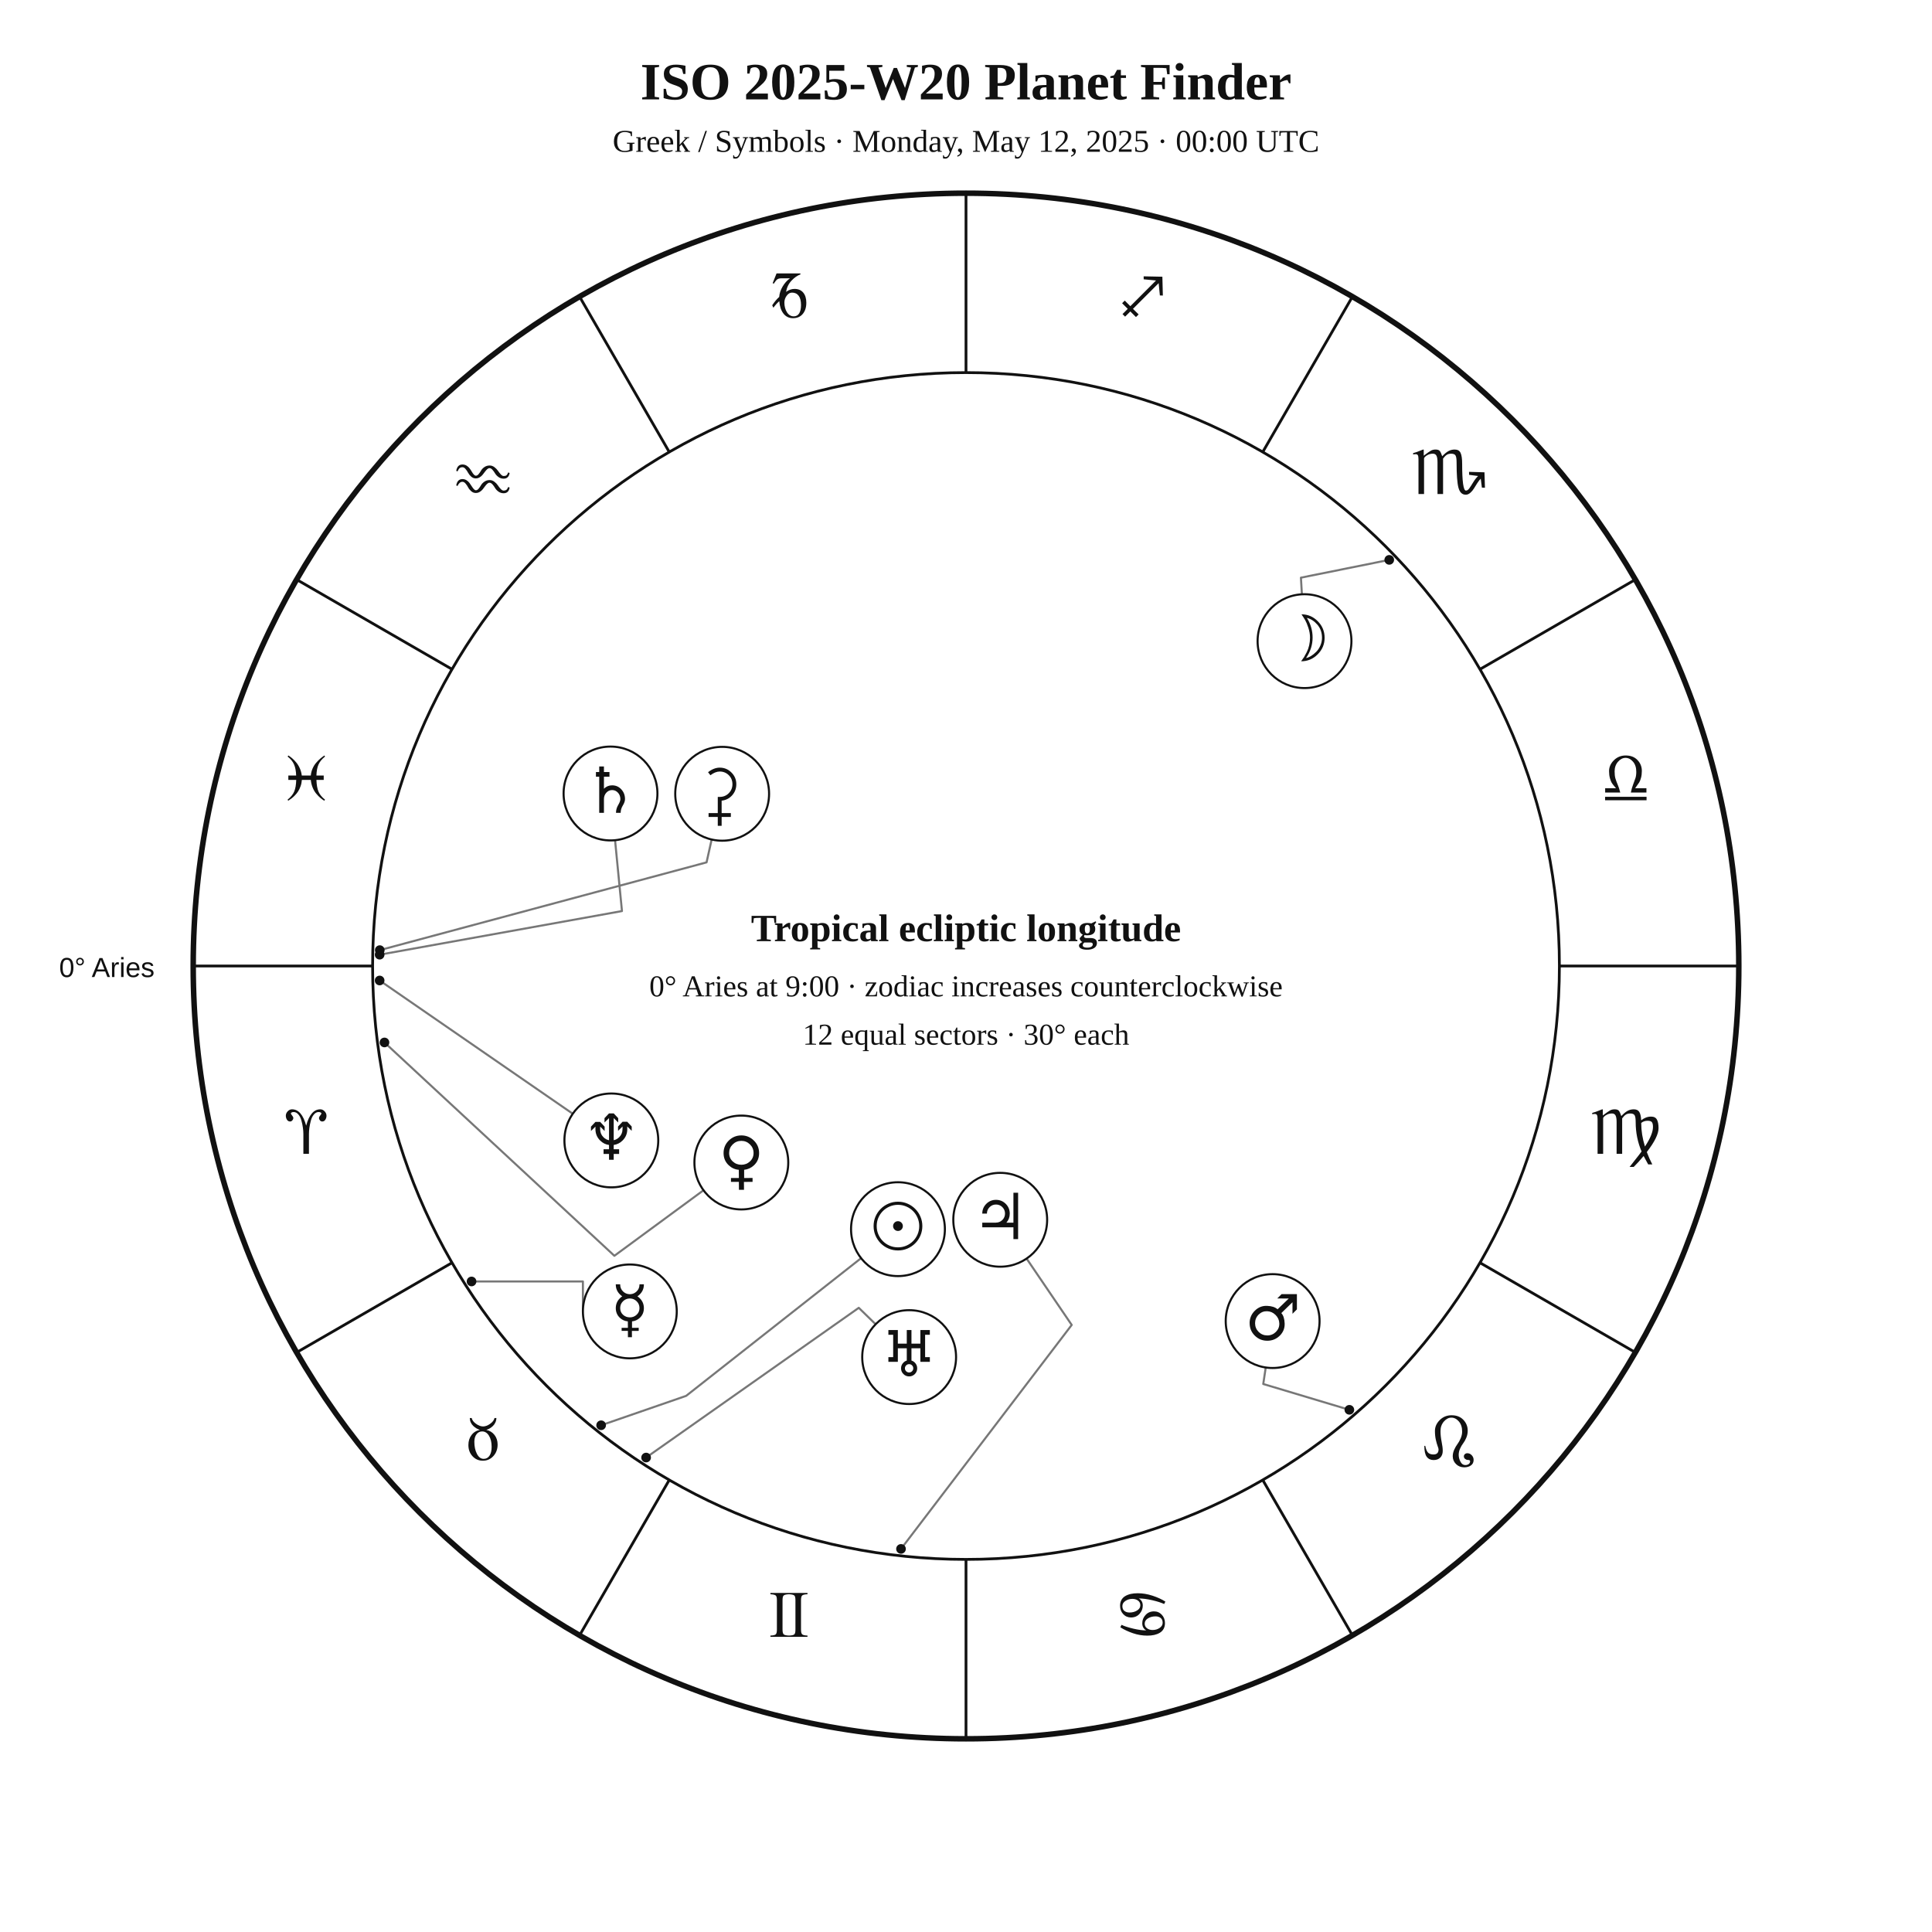
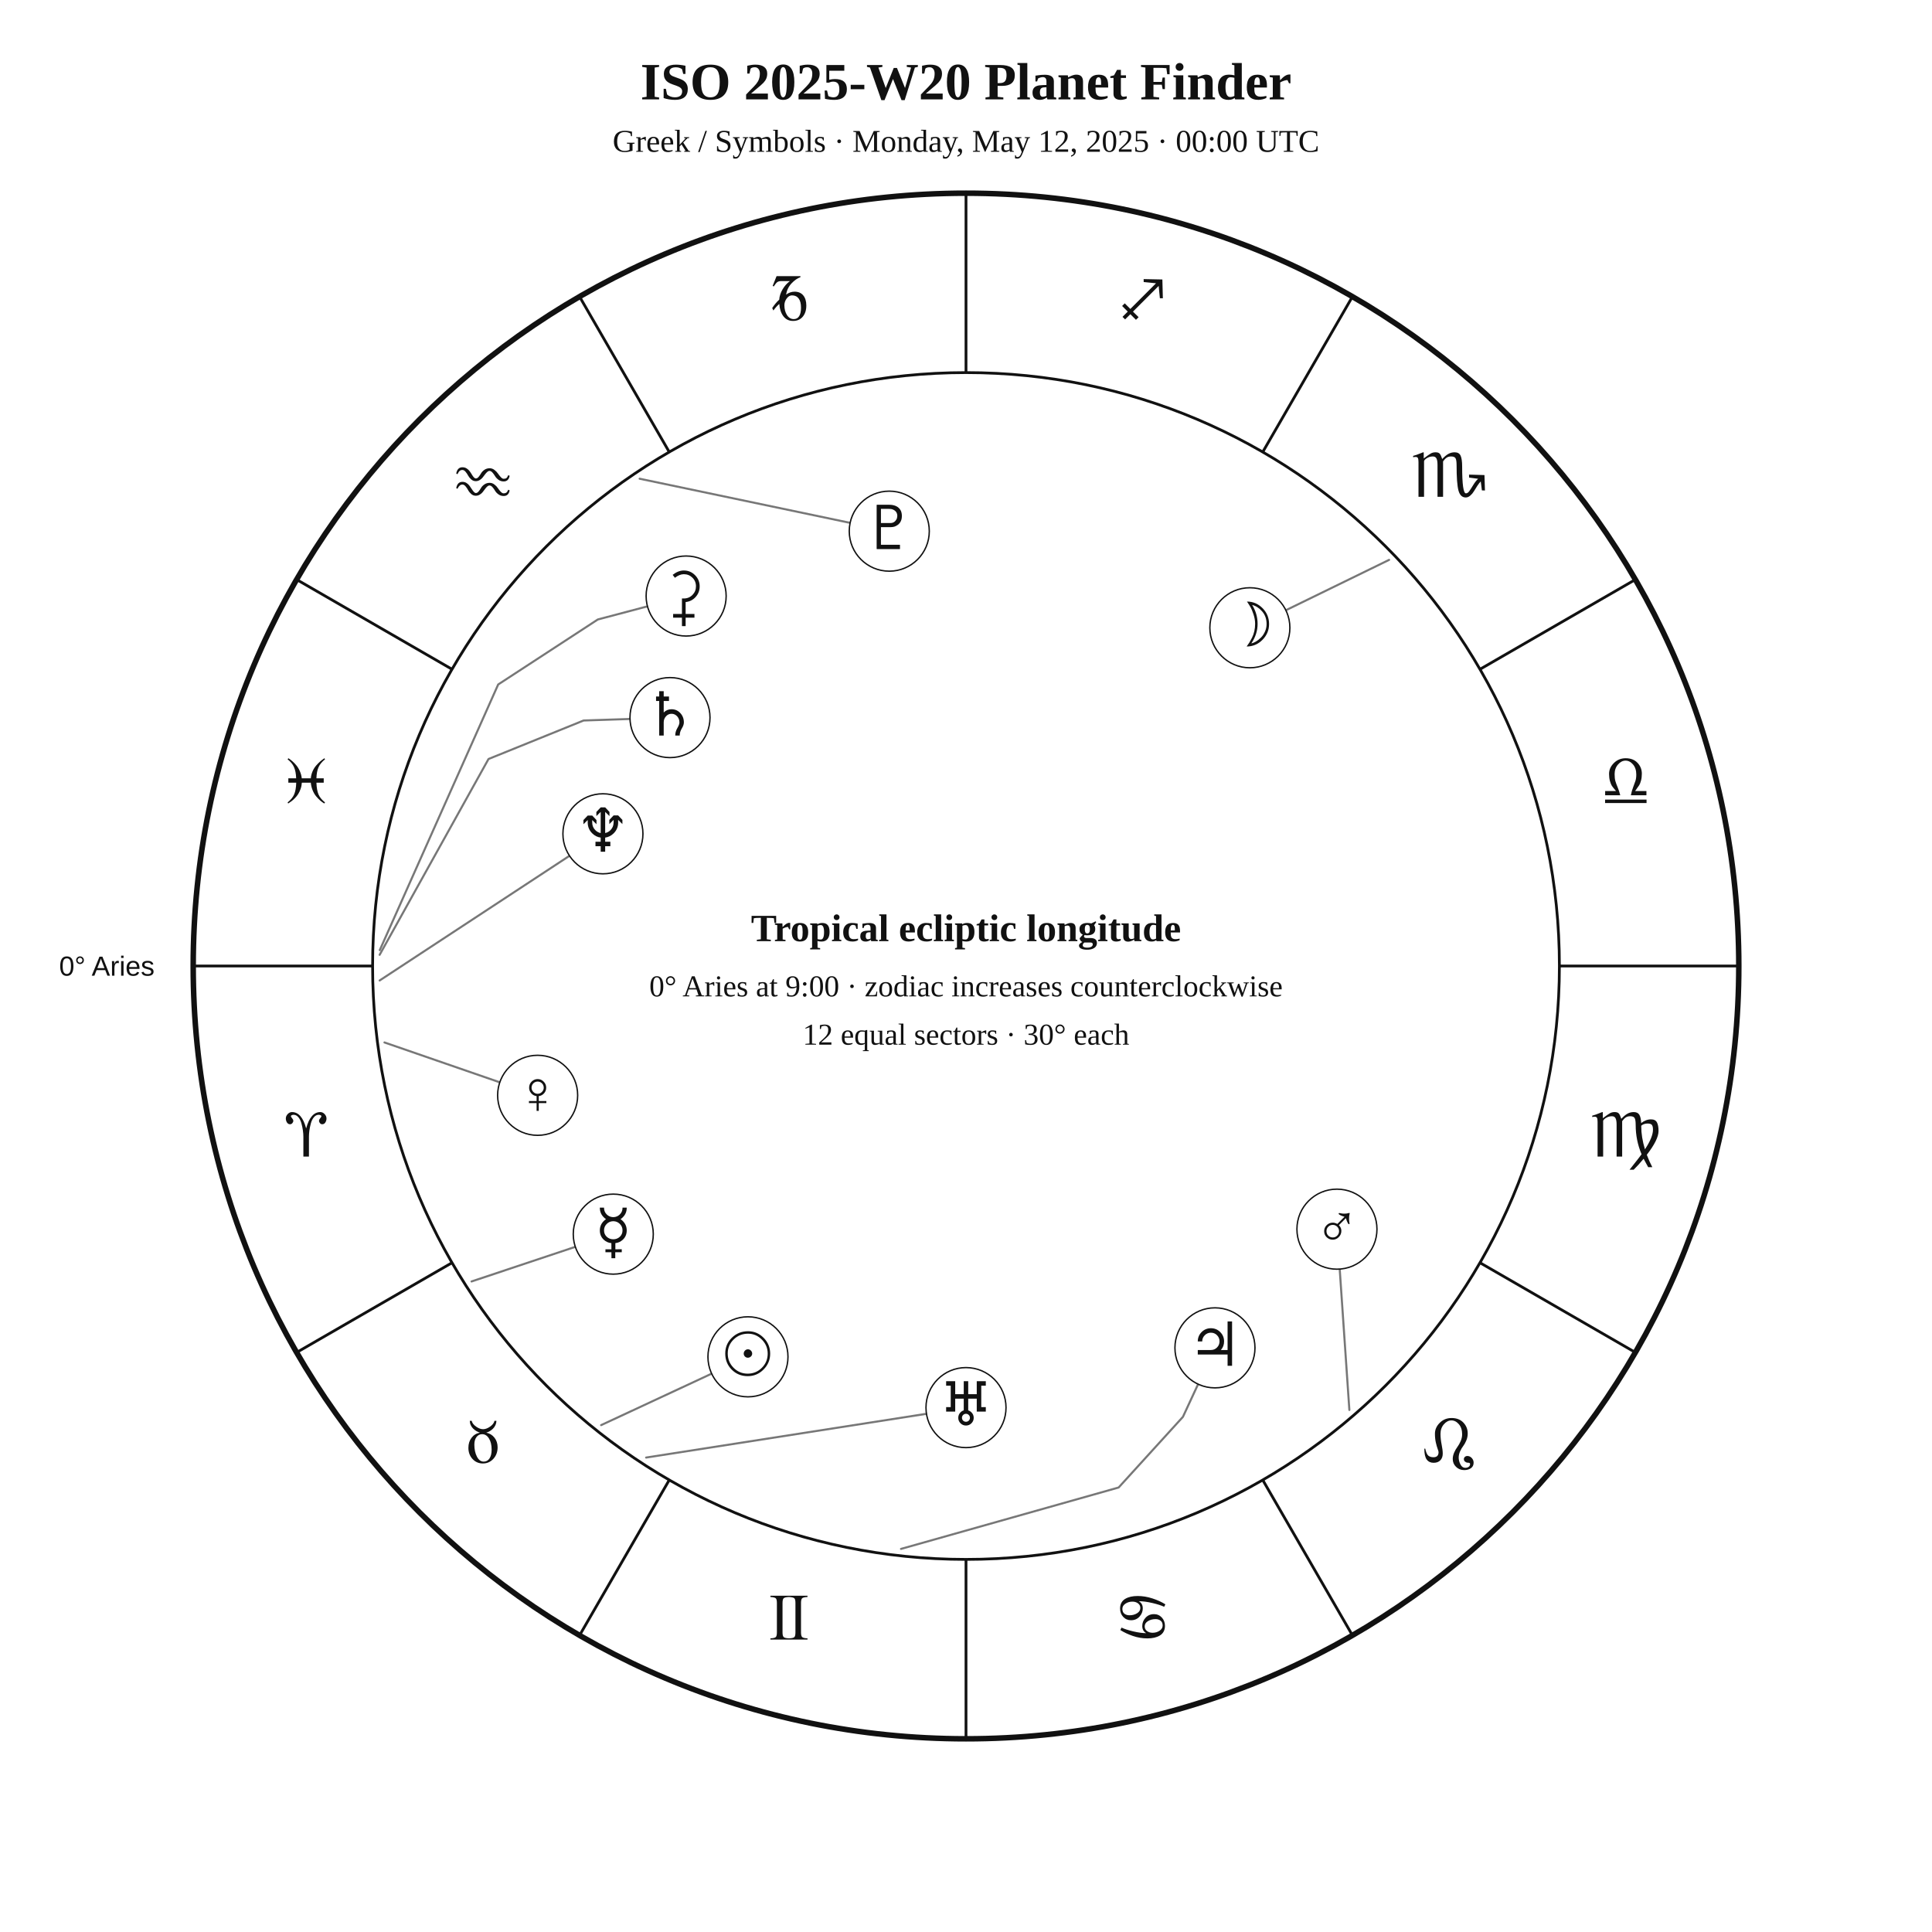
<svg xmlns="http://www.w3.org/2000/svg" width="1400" height="1400" viewBox="0 0 1400 1400">
  <rect width="100%" height="100%" fill="white" />
-   <style>text{font-family:Georgia,"Times New Roman",serif;fill:#111}.sans{font-family:Arial,Helvetica,sans-serif}.symbol{font-family:"Arial Unicode MS","Segoe UI Symbol","Noto Sans Symbols 2","Apple Symbols",serif;font-variant-emoji:text;fill:#111}</style>
+   <style>text{font-family:Georgia,"Times New Roman",serif;fill:#111!important;color:#111!important;-webkit-text-fill-color:#111!important}.sans{font-family:Arial,Helvetica,sans-serif}</style>
  <text x="700" y="72" text-anchor="middle" font-size="38" font-weight="700">ISO 2025-W20 Planet Finder</text>
  <text x="700" y="110" text-anchor="middle" font-size="23">Greek / Symbols · Monday, May 12, 2025 · 00:00 UTC</text>
  <circle cx="700" cy="700" r="560" fill="none" stroke="#111" stroke-width="4" />
  <circle cx="700" cy="700" r="430" fill="none" stroke="#111" stroke-width="2" />
  <line x1="270.0" y1="700.0" x2="140.0" y2="700.0" stroke="#111" stroke-width="2" />
  <line x1="327.6" y1="915.0" x2="215.0" y2="980.0" stroke="#111" stroke-width="2" />
  <line x1="485.0" y1="1072.4" x2="420.0" y2="1185.0" stroke="#111" stroke-width="2" />
  <line x1="700.0" y1="1130.0" x2="700.0" y2="1260.0" stroke="#111" stroke-width="2" />
  <line x1="915.0" y1="1072.4" x2="980.0" y2="1185.0" stroke="#111" stroke-width="2" />
  <line x1="1072.4" y1="915.0" x2="1185.0" y2="980.0" stroke="#111" stroke-width="2" />
  <line x1="1130.0" y1="700.0" x2="1260.0" y2="700.0" stroke="#111" stroke-width="2" />
  <line x1="1072.4" y1="485.0" x2="1185.0" y2="420.0" stroke="#111" stroke-width="2" />
  <line x1="915.0" y1="327.6" x2="980.0" y2="215.0" stroke="#111" stroke-width="2" />
  <line x1="700.0" y1="270.0" x2="700.0" y2="140.0" stroke="#111" stroke-width="2" />
  <line x1="485.0" y1="327.6" x2="420.0" y2="215.0" stroke="#111" stroke-width="2" />
  <line x1="327.6" y1="485.0" x2="215.0" y2="420.0" stroke="#111" stroke-width="2" />
-   <text class="symbol" x="221.9" y="836.1" text-anchor="middle" font-size="48">♈︎</text>
-   <text class="symbol" x="350.0" y="1058.0" text-anchor="middle" font-size="48">♉︎</text>
-   <text class="symbol" x="571.9" y="1186.1" text-anchor="middle" font-size="48">♊︎</text>
-   <text class="symbol" x="828.1" y="1186.1" text-anchor="middle" font-size="48">♋︎</text>
-   <text class="symbol" x="1050.0" y="1058.0" text-anchor="middle" font-size="48">♌︎</text>
-   <text class="symbol" x="1178.1" y="836.1" text-anchor="middle" font-size="48">♍︎</text>
-   <text class="symbol" x="1178.1" y="579.9" text-anchor="middle" font-size="48">♎︎</text>
-   <text class="symbol" x="1050.0" y="358.0" text-anchor="middle" font-size="48">♏︎</text>
-   <text class="symbol" x="828.1" y="229.9" text-anchor="middle" font-size="48">♐︎</text>
-   <text class="symbol" x="571.9" y="229.9" text-anchor="middle" font-size="48">♑︎</text>
-   <text class="symbol" x="350.0" y="358.0" text-anchor="middle" font-size="48">♒︎</text>
-   <text class="symbol" x="221.9" y="579.9" text-anchor="middle" font-size="48">♓︎</text>
-   <text x="112" y="708" text-anchor="end" font-size="20" class="sans">0° Aries</text>
-   <polyline points="435.6,1032.8 497.2,1011.5 624.0,911.7" fill="none" stroke="#777" stroke-width="1.5" stroke-linejoin="round" stroke-linecap="round" />
-   <circle cx="435.6" cy="1032.8" r="3.5" fill="#111" />
-   <polyline points="1006.7,405.7 942.7,418.6 943.4,430.7" fill="none" stroke="#777" stroke-width="1.5" stroke-linejoin="round" stroke-linecap="round" />
-   <circle cx="1006.7" cy="405.7" r="3.5" fill="#111" />
-   <polyline points="341.7,928.6 422.4,928.6 422.4,950.3" fill="none" stroke="#777" stroke-width="1.5" stroke-linejoin="round" stroke-linecap="round" />
-   <circle cx="341.7" cy="928.6" r="3.5" fill="#111" />
-   <polyline points="278.6,755.4 445.2,910.0 509.8,862.5" fill="none" stroke="#777" stroke-width="1.5" stroke-linejoin="round" stroke-linecap="round" />
-   <circle cx="278.6" cy="755.4" r="3.5" fill="#111" />
-   <polyline points="977.8,1021.6 915.4,1002.9 917.2,990.9" fill="none" stroke="#777" stroke-width="1.5" stroke-linejoin="round" stroke-linecap="round" />
-   <circle cx="977.8" cy="1021.6" r="3.5" fill="#111" />
-   <polyline points="652.9,1122.4 776.6,960.1 743.9,912.0" fill="none" stroke="#777" stroke-width="1.5" stroke-linejoin="round" stroke-linecap="round" />
-   <circle cx="652.9" cy="1122.4" r="3.5" fill="#111" />
-   <polyline points="275.1,691.8 450.7,660.2 445.7,608.9" fill="none" stroke="#777" stroke-width="1.5" stroke-linejoin="round" stroke-linecap="round" />
-   <circle cx="275.1" cy="691.8" r="3.5" fill="#111" />
-   <polyline points="468.2,1056.2 622.3,947.7 634.5,959.6" fill="none" stroke="#777" stroke-width="1.5" stroke-linejoin="round" stroke-linecap="round" />
-   <circle cx="468.2" cy="1056.2" r="3.5" fill="#111" />
-   <polyline points="275.1,710.5 415.1,807.1" fill="none" stroke="#777" stroke-width="1.5" stroke-linejoin="round" stroke-linecap="round" />
-   <circle cx="275.1" cy="710.5" r="3.5" fill="#111" />
-   <polyline points="275.2,688.5 512.0,624.9 515.7,608.3" fill="none" stroke="#777" stroke-width="1.5" stroke-linejoin="round" stroke-linecap="round" />
-   <circle cx="275.2" cy="688.5" r="3.5" fill="#111" />
-   <circle cx="650.7" cy="890.7" r="34" fill="white" stroke="#111" stroke-width="1.5" />
-   <text class="symbol" x="650.7" y="904.7" text-anchor="middle" font-size="46">☉︎</text>
-   <circle cx="945.3" cy="464.6" r="34" fill="white" stroke="#111" stroke-width="1.5" />
-   <text class="symbol" x="945.3" y="478.6" text-anchor="middle" font-size="46">☽︎</text>
-   <circle cx="456.4" cy="950.3" r="34" fill="white" stroke="#111" stroke-width="1.5" />
-   <text class="symbol" x="456.4" y="964.3" text-anchor="middle" font-size="46">☿︎</text>
-   <circle cx="537.2" cy="842.4" r="34" fill="white" stroke="#111" stroke-width="1.5" />
-   <text class="symbol" x="537.2" y="856.4" text-anchor="middle" font-size="46">♀︎</text>
-   <circle cx="922.2" cy="957.3" r="34" fill="white" stroke="#111" stroke-width="1.5" />
-   <text class="symbol" x="922.2" y="971.3" text-anchor="middle" font-size="46">♂︎</text>
-   <circle cx="724.8" cy="883.9" r="34" fill="white" stroke="#111" stroke-width="1.5" />
-   <text class="symbol" x="724.8" y="897.9" text-anchor="middle" font-size="46">♃︎</text>
-   <circle cx="442.4" cy="575.0" r="34" fill="white" stroke="#111" stroke-width="1.5" />
-   <text class="symbol" x="442.4" y="589.0" text-anchor="middle" font-size="46">♄︎</text>
-   <circle cx="658.8" cy="983.4" r="34" fill="white" stroke="#111" stroke-width="1.5" />
-   <text class="symbol" x="658.8" y="997.4" text-anchor="middle" font-size="46">♅︎</text>
-   <circle cx="443.0" cy="826.4" r="34" fill="white" stroke="#111" stroke-width="1.5" />
-   <text class="symbol" x="443.0" y="840.4" text-anchor="middle" font-size="46">♆︎</text>
-   <circle cx="523.3" cy="575.2" r="34" fill="white" stroke="#111" stroke-width="1.5" />
-   <text class="symbol" x="523.3" y="589.2" text-anchor="middle" font-size="46">⚳︎</text>
+   <text x="221.9" y="838.1" text-anchor="middle" font-size="48">♈︎</text>
+   <text x="350.0" y="1060.0" text-anchor="middle" font-size="48">♉︎</text>
+   <text x="571.9" y="1188.1" text-anchor="middle" font-size="48">♊︎</text>
+   <text x="828.1" y="1188.1" text-anchor="middle" font-size="48">♋︎</text>
+   <text x="1050.0" y="1060.0" text-anchor="middle" font-size="48">♌︎</text>
+   <text x="1178.1" y="838.1" text-anchor="middle" font-size="48">♍︎</text>
+   <text x="1178.1" y="581.9" text-anchor="middle" font-size="48">♎︎</text>
+   <text x="1050.0" y="360.0" text-anchor="middle" font-size="48">♏︎</text>
+   <text x="828.1" y="231.9" text-anchor="middle" font-size="48">♐︎</text>
+   <text x="571.9" y="231.9" text-anchor="middle" font-size="48">♑︎</text>
+   <text x="350.0" y="360.0" text-anchor="middle" font-size="48">♒︎</text>
+   <text x="221.9" y="581.9" text-anchor="middle" font-size="48">♓︎</text>
+   <text x="112.0" y="707.0" text-anchor="end" font-size="20" class="sans">0° Aries</text>
+   <polyline points="435.6,1032.7 515.7,995.4" fill="none" stroke="#777" stroke-width="1.5" stroke-linejoin="round" stroke-linecap="round" />
+   <circle cx="542.0" cy="983.2" r="29" fill="white" stroke="#111" />
+   <text x="542.0" y="996.2" text-anchor="middle" font-size="44">☉︎</text>
+   <polyline points="1006.6,405.7 931.8,442.2" fill="none" stroke="#777" stroke-width="1.5" stroke-linejoin="round" stroke-linecap="round" />
+   <circle cx="905.7" cy="454.9" r="29" fill="white" stroke="#111" />
+   <text x="905.7" y="467.9" text-anchor="middle" font-size="44">☽︎</text>
+   <polyline points="341.7,928.6 416.9,903.5" fill="none" stroke="#777" stroke-width="1.5" stroke-linejoin="round" stroke-linecap="round" />
+   <circle cx="444.4" cy="894.3" r="29" fill="white" stroke="#111" />
+   <text x="444.4" y="907.3" text-anchor="middle" font-size="44">☿︎</text>
+   <polyline points="278.6,755.4 362.2,784.3" fill="none" stroke="#777" stroke-width="1.5" stroke-linejoin="round" stroke-linecap="round" />
+   <circle cx="389.6" cy="793.7" r="29" fill="white" stroke="#111" />
+   <text x="389.6" y="806.7" text-anchor="middle" font-size="44">♀︎</text>
+   <polyline points="977.8,1021.7 970.8,919.6" fill="none" stroke="#777" stroke-width="1.5" stroke-linejoin="round" stroke-linecap="round" />
+   <circle cx="968.8" cy="890.7" r="29" fill="white" stroke="#111" />
+   <text x="968.8" y="903.7" text-anchor="middle" font-size="44">♂︎</text>
+   <polyline points="652.9,1122.4 810.6,1077.9 857.2,1026.7 868.2,1003.0" fill="none" stroke="#777" stroke-width="1.5" stroke-linejoin="round" stroke-linecap="round" />
+   <circle cx="880.4" cy="976.7" r="29" fill="white" stroke="#111" />
+   <text x="880.4" y="989.7" text-anchor="middle" font-size="44">♃︎</text>
+   <polyline points="275.1,691.9 354.0,550.0 422.9,522.1 456.5,521.0" fill="none" stroke="#777" stroke-width="1.5" stroke-linejoin="round" stroke-linecap="round" />
+   <circle cx="485.5" cy="520.0" r="29" fill="white" stroke="#111" />
+   <text x="485.5" y="533.0" text-anchor="middle" font-size="44">♄︎</text>
+   <polyline points="275.2,688.5 361.0,496.0 433.2,448.9 469.1,439.4" fill="none" stroke="#777" stroke-width="1.5" stroke-linejoin="round" stroke-linecap="round" />
+   <circle cx="497.2" cy="431.9" r="29" fill="white" stroke="#111" />
+   <text x="497.2" y="444.9" text-anchor="middle" font-size="44">⚳︎</text>
+   <polyline points="468.2,1056.2 671.3,1024.5" fill="none" stroke="#777" stroke-width="1.5" stroke-linejoin="round" stroke-linecap="round" />
+   <circle cx="700.0" cy="1020.0" r="29" fill="white" stroke="#111" />
+   <text x="700.0" y="1033.0" text-anchor="middle" font-size="44">♅︎</text>
+   <polyline points="275.1,710.5 412.6,620.2" fill="none" stroke="#777" stroke-width="1.5" stroke-linejoin="round" stroke-linecap="round" />
+   <circle cx="436.9" cy="604.2" r="29" fill="white" stroke="#111" />
+   <text x="436.9" y="617.2" text-anchor="middle" font-size="44">♆︎</text>
+   <polyline points="463.5,346.9 616.1,378.9" fill="none" stroke="#777" stroke-width="1.5" stroke-linejoin="round" stroke-linecap="round" />
+   <circle cx="644.4" cy="384.9" r="29" fill="white" stroke="#111" />
+   <text x="644.4" y="397.9" text-anchor="middle" font-size="44">♇︎</text>
  <text x="700" y="682" text-anchor="middle" font-size="28" font-weight="700">Tropical ecliptic longitude</text>
  <text x="700" y="722" text-anchor="middle" font-size="22">0° Aries at 9:00 · zodiac increases counterclockwise</text>
  <text x="700" y="757" text-anchor="middle" font-size="22">12 equal sectors · 30° each</text>
</svg>
